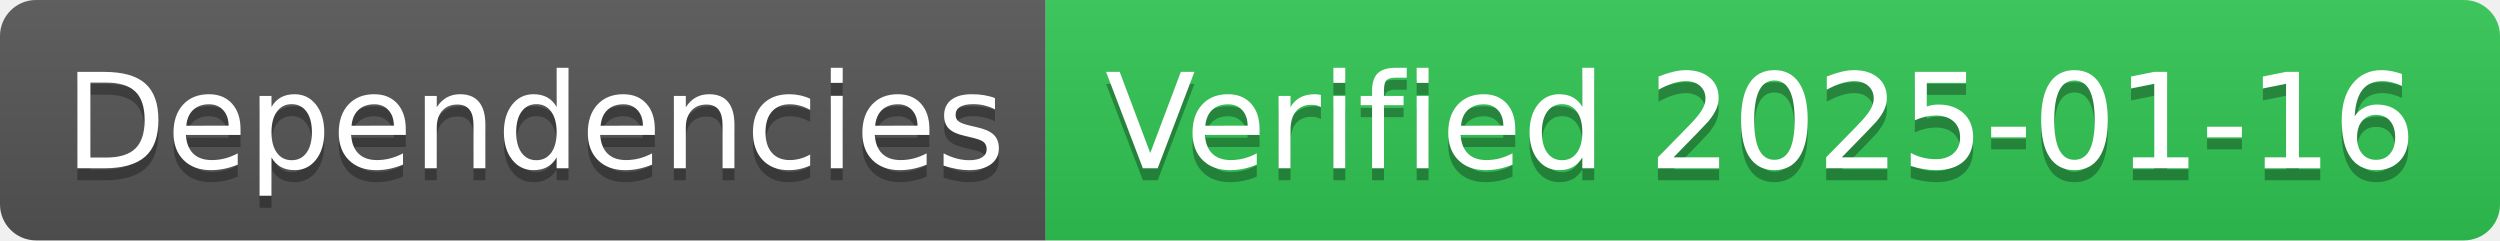
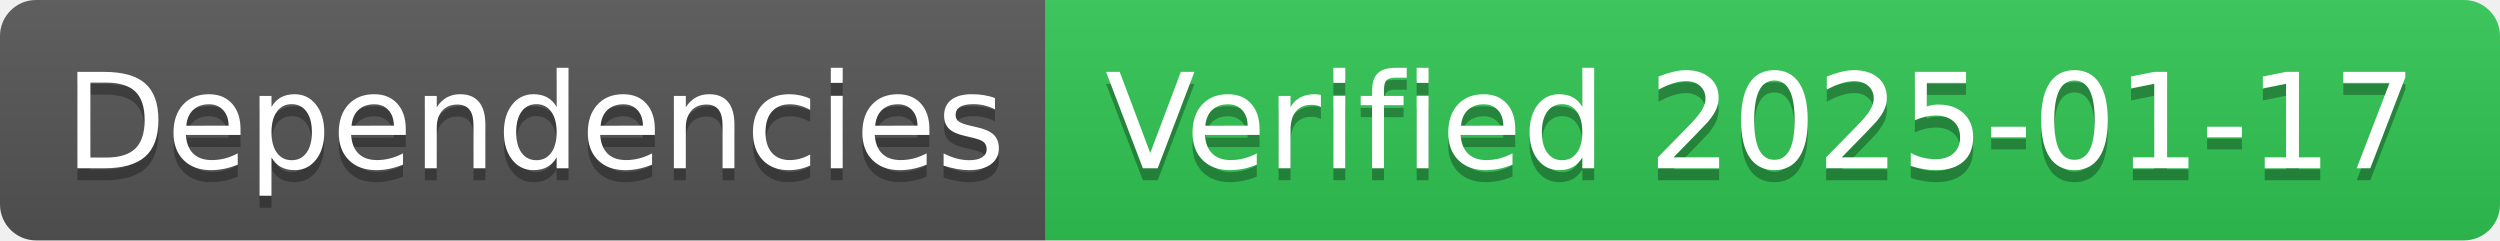
- <svg xmlns="http://www.w3.org/2000/svg" width="208" height="20" role="img" aria-label="Dependencies: Verified 2025-01-16">
+ <svg xmlns="http://www.w3.org/2000/svg" width="208" height="20" role="img" aria-label="Dependencies: Verified 2025-01-17">
  <linearGradient id="s" x2="0" y2="100%">
    <stop offset="0" stop-color="#bbb" stop-opacity=".1" />
    <stop offset="1" stop-opacity=".1" />
  </linearGradient>
  <clipPath id="r">
    <rect width="208" height="20" rx="3" fill="#fff" />
  </clipPath>
  <g clip-path="url(#r)">
    <rect width="87" height="20" fill="#555" />
    <rect x="87" width="121" height="20" fill="#31c653" />
    <rect width="208" height="20" fill="url(#s)" />
  </g>
  <g fill="#fff" text-anchor="middle" font-family="Verdana,Geneva,DejaVu Sans,sans-serif" text-rendering="geometricPrecision" font-size="110">
    <text aria-hidden="true" x="445" y="150" fill="#010101" fill-opacity=".3" transform="scale(.1)" textLength="770">Dependencies</text>
    <text x="445" y="140" transform="scale(.1)" fill="#fff" textLength="770">Dependencies</text>
-     <text aria-hidden="true" x="1465" y="150" fill="#010101" fill-opacity=".3" transform="scale(.1)" textLength="1110">Verified 2025-01-16</text>
-     <text x="1465" y="140" transform="scale(.1)" fill="#fff" textLength="1110">Verified 2025-01-16</text>
+     <text aria-hidden="true" x="1465" y="150" fill="#010101" fill-opacity=".3" transform="scale(.1)" textLength="1110">Verified 2025-01-17</text>
+     <text x="1465" y="140" transform="scale(.1)" fill="#fff" textLength="1110">Verified 2025-01-17</text>
  </g>
</svg>
